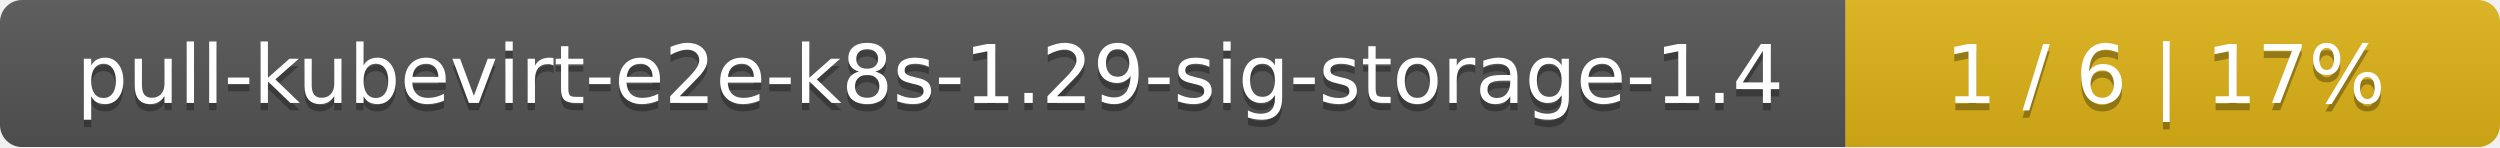
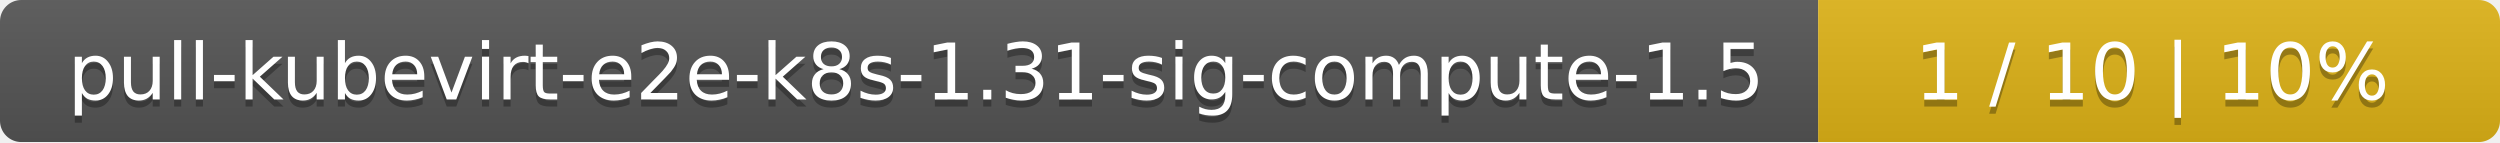
- <svg xmlns="http://www.w3.org/2000/svg" width="340" height="20">
+ <svg xmlns="http://www.w3.org/2000/svg" width="352" height="20">
  <linearGradient id="smooth" x2="0" y2="100%">
    <stop offset="0" stop-color="#bbb" stop-opacity=".1" />
    <stop offset="1" stop-opacity=".1" />
  </linearGradient>
  <mask id="round">
-     <rect width="340" height="20" rx="3" fill="#fff" />
+     <rect width="352" height="20" rx="3" fill="#fff" />
  </mask>
  <g mask="url(#round)">
-     <rect width="251" height="20" fill="#555" />
-     <rect x="251" width="89" height="20" fill="#dfb317" />
-     <rect width="340" height="20" fill="url(#smooth)" />
+     <rect width="256" height="20" fill="#555" />
+     <rect x="256" width="96" height="20" fill="#dfb317" />
+     <rect width="352" height="20" fill="url(#smooth)" />
  </g>
  <g fill="#fff" text-anchor="middle" font-family="DejaVu Sans,Verdana,Geneva,sans-serif" font-size="11">
-     <text x="126.5" y="15" fill="#010101" fill-opacity=".3">pull-kubevirt-e2e-k8s-1.29-sig-storage-1.4</text>
-     <text x="126.5" y="14">pull-kubevirt-e2e-k8s-1.29-sig-storage-1.4</text>
-     <text x="294.5" y="15" fill="#010101" fill-opacity=".3">1 / 6    |    17%</text>
-     <text x="294.5" y="14">1 / 6    |    17%</text>
+     <text x="129" y="15" fill="#010101" fill-opacity=".3">pull-kubevirt-e2e-k8s-1.31-sig-compute-1.5</text>
+     <text x="129" y="14">pull-kubevirt-e2e-k8s-1.31-sig-compute-1.5</text>
+     <text x="303" y="15" fill="#010101" fill-opacity=".3">1 / 10    |    10%</text>
+     <text x="303" y="14">1 / 10    |    10%</text>
  </g>
</svg>
